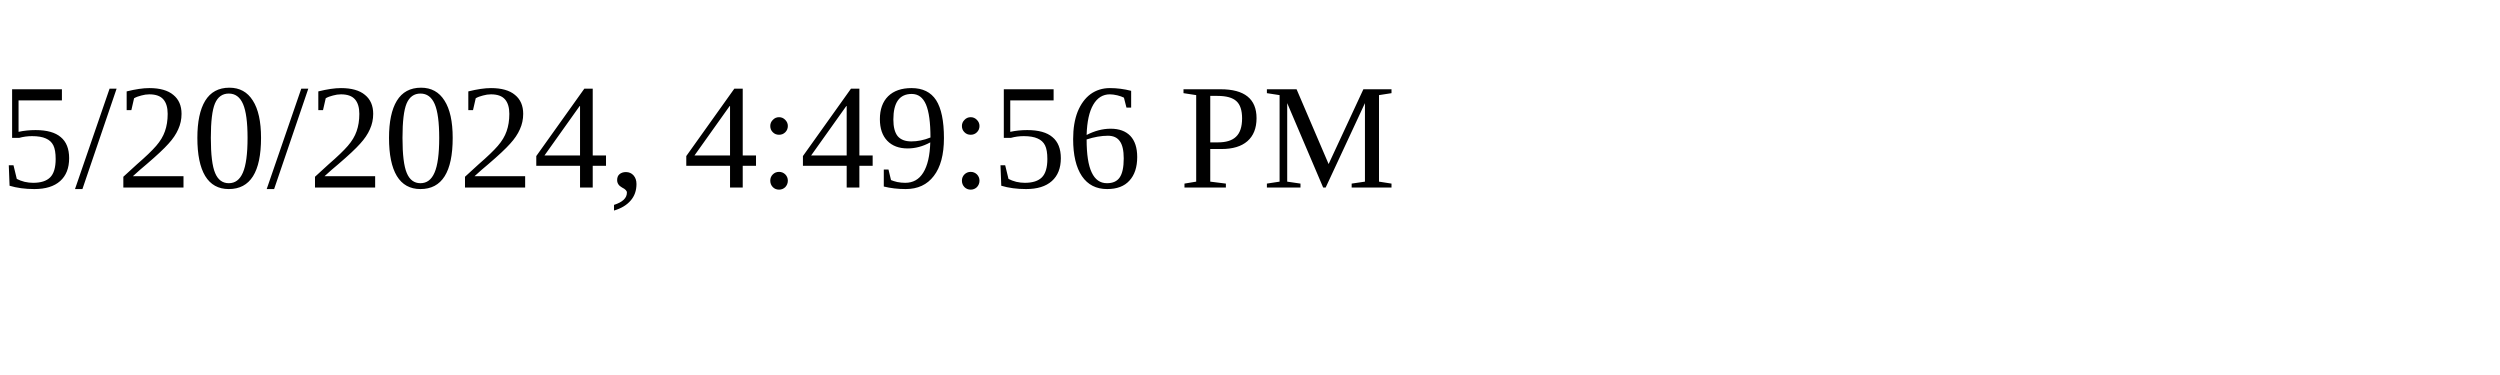
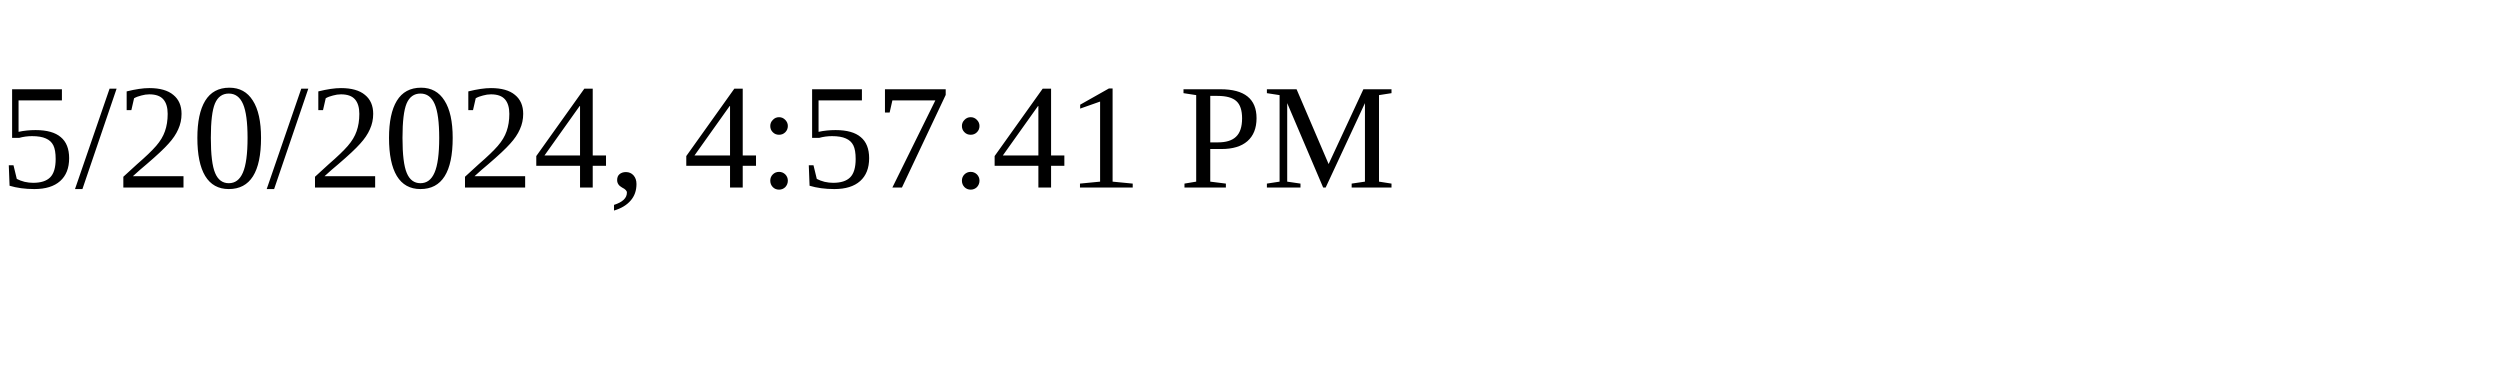
<svg xmlns="http://www.w3.org/2000/svg" height="30" width="200">
-   <text x="0" y="15">5/20/2024, 4:49:56 PM</text>
+   <text x="0" y="15">5/20/2024, 4:57:41 PM</text>
</svg>
